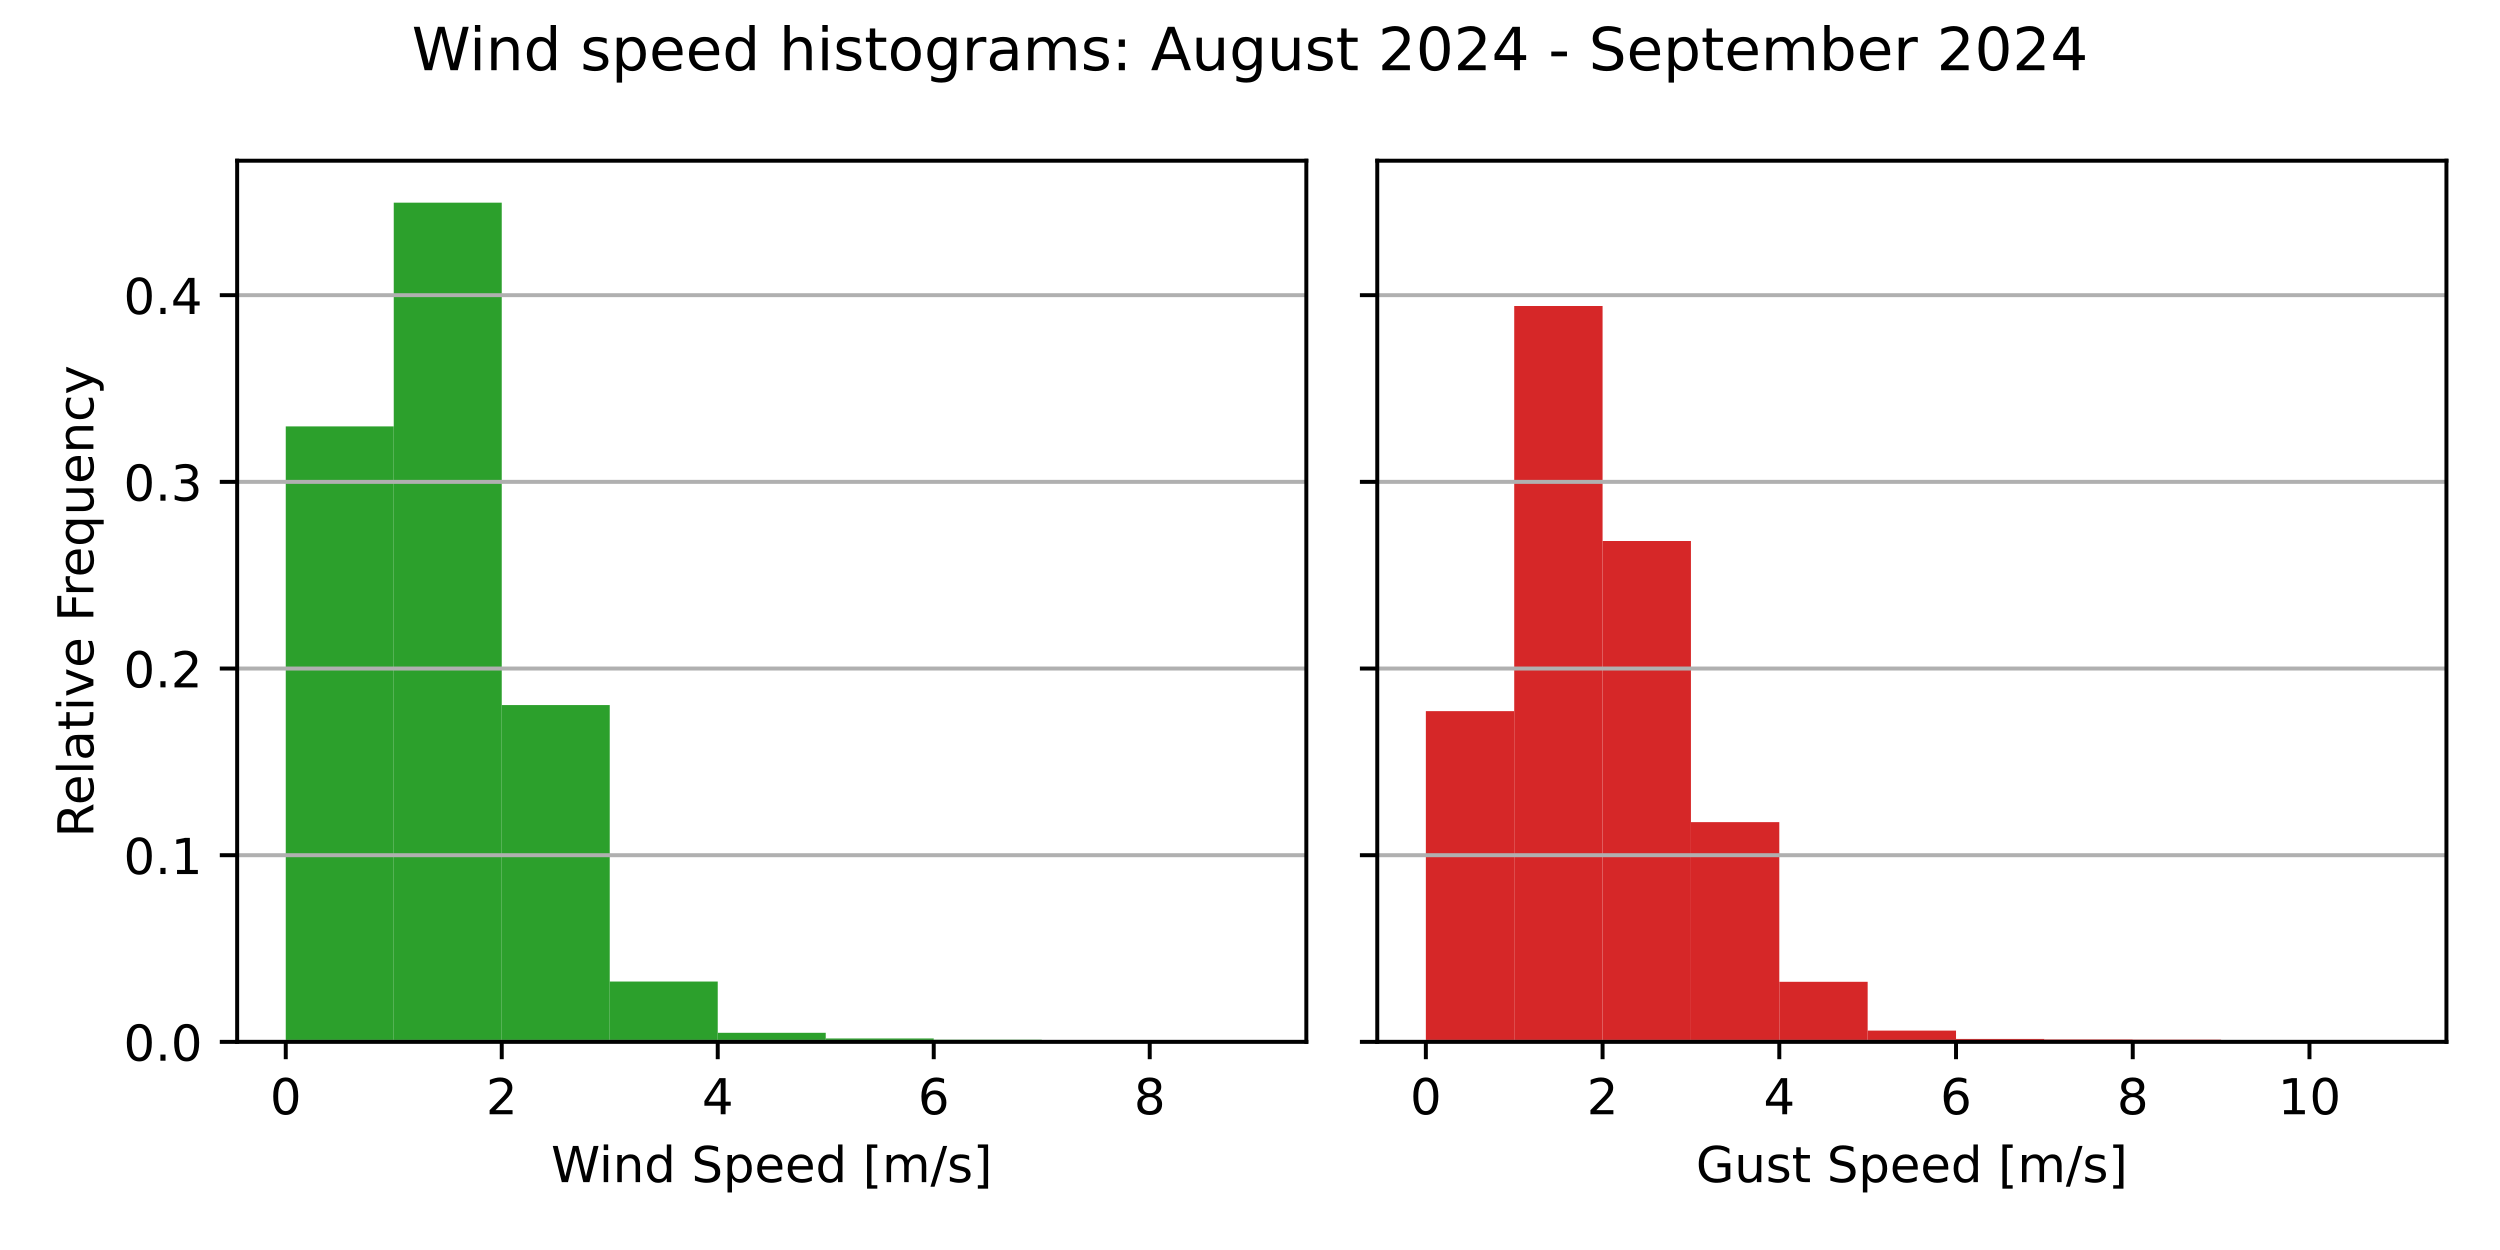
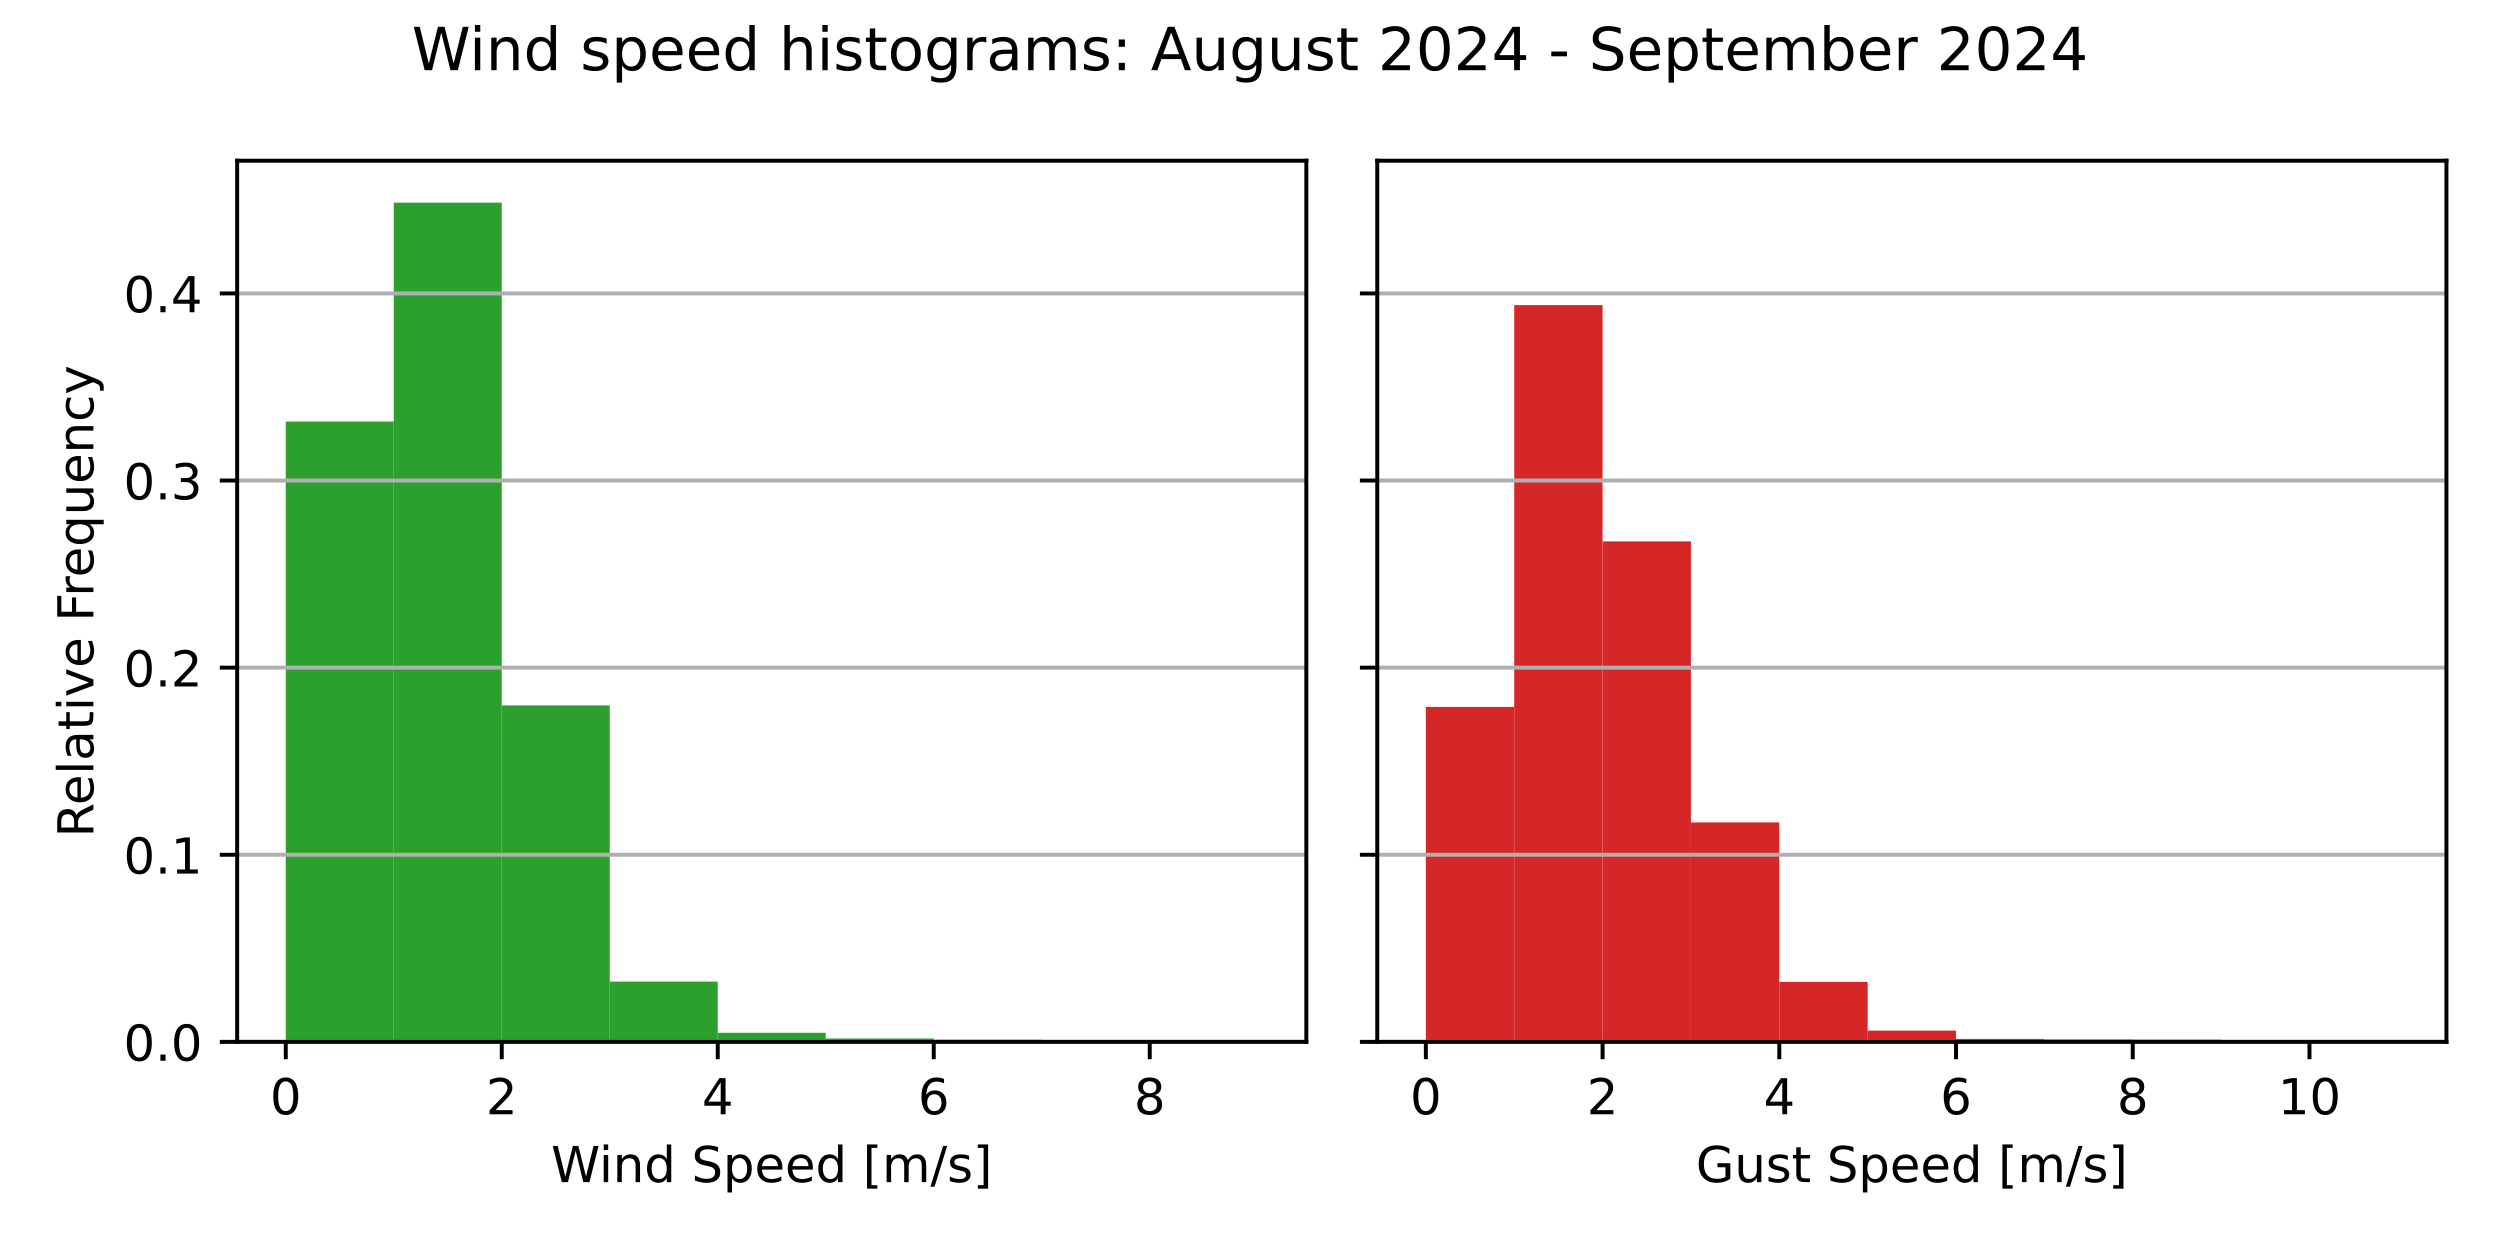
<svg xmlns="http://www.w3.org/2000/svg" xmlns:xlink="http://www.w3.org/1999/xlink" width="504pt" height="252pt" viewBox="0 0 504 252" version="1.1">
  <defs>
    <style type="text/css">*{stroke-linejoin: round; stroke-linecap: butt}</style>
  </defs>
  <g id="figure_1">
    <g id="patch_1">
      <path d="M 0 252  L 504 252  L 504 0  L 0 0  z " style="fill: #ffffff" />
    </g>
    <g id="axes_1">
      <g id="patch_2">
        <path d="M 47.81 210.04  L 263.355 210.04  L 263.355 32.4  L 47.81 32.4  z " style="fill: #ffffff" />
      </g>
      <g id="patch_3">
-         <path d="M 57.608 210.04  L 79.38 210.04  L 79.38 85.962  L 57.608 85.962  z " clip-path="url(#p1667aeb0e2)" style="fill: #2ca02c" />
+         <path d="M 57.608 210.04  L 79.38 210.04  L 79.38 84.981  L 57.608 84.981  z " clip-path="url(#p2ac0b2e997)" style="fill: #2ca02c" />
      </g>
      <g id="patch_4">
-         <path d="M 79.38 210.04  L 101.152 210.04  L 101.152 40.859  L 79.38 40.859  z " clip-path="url(#p1667aeb0e2)" style="fill: #2ca02c" />
+         <path d="M 79.38 210.04  L 101.152 210.04  L 101.152 40.859  L 79.38 40.859  z " clip-path="url(#p2ac0b2e997)" style="fill: #2ca02c" />
      </g>
      <g id="patch_5">
-         <path d="M 101.152 210.04  L 122.924 210.04  L 122.924 142.135  L 101.152 142.135  z " clip-path="url(#p1667aeb0e2)" style="fill: #2ca02c" />
+         <path d="M 101.152 210.04  L 122.924 210.04  L 122.924 142.214  L 101.152 142.214  z " clip-path="url(#p2ac0b2e997)" style="fill: #2ca02c" />
      </g>
      <g id="patch_6">
-         <path d="M 122.924 210.04  L 144.696 210.04  L 144.696 197.879  L 122.924 197.879  z " clip-path="url(#p1667aeb0e2)" style="fill: #2ca02c" />
+         <path d="M 122.924 210.04  L 144.696 210.04  L 144.696 197.893  L 122.924 197.893  z " clip-path="url(#p2ac0b2e997)" style="fill: #2ca02c" />
      </g>
      <g id="patch_7">
-         <path d="M 144.696 210.04  L 166.469 210.04  L 166.469 208.216  L 144.696 208.216  z " clip-path="url(#p1667aeb0e2)" style="fill: #2ca02c" />
+         <path d="M 144.696 210.04  L 166.469 210.04  L 166.469 208.218  L 144.696 208.218  z " clip-path="url(#p2ac0b2e997)" style="fill: #2ca02c" />
      </g>
      <g id="patch_8">
-         <path d="M 166.469 210.04  L 188.241 210.04  L 188.241 209.36  L 166.469 209.36  z " clip-path="url(#p1667aeb0e2)" style="fill: #2ca02c" />
+         <path d="M 166.469 210.04  L 188.241 210.04  L 188.241 209.361  L 166.469 209.361  z " clip-path="url(#p2ac0b2e997)" style="fill: #2ca02c" />
      </g>
      <g id="patch_9">
-         <path d="M 188.241 210.04  L 210.013 210.04  L 210.013 209.611  L 188.241 209.611  z " clip-path="url(#p1667aeb0e2)" style="fill: #2ca02c" />
+         <path d="M 188.241 210.04  L 210.013 210.04  L 210.013 209.611  L 188.241 209.611  z " clip-path="url(#p2ac0b2e997)" style="fill: #2ca02c" />
      </g>
      <g id="patch_10">
-         <path d="M 210.013 210.04  L 231.785 210.04  L 231.785 209.986  L 210.013 209.986  z " clip-path="url(#p1667aeb0e2)" style="fill: #2ca02c" />
+         <path d="M 210.013 210.04  L 231.785 210.04  L 231.785 209.986  L 210.013 209.986  z " clip-path="url(#p2ac0b2e997)" style="fill: #2ca02c" />
      </g>
      <g id="patch_11">
-         <path d="M 231.785 210.04  L 253.558 210.04  L 253.558 210.022  L 231.785 210.022  z " clip-path="url(#p1667aeb0e2)" style="fill: #2ca02c" />
+         <path d="M 231.785 210.04  L 253.558 210.04  L 253.558 210.022  L 231.785 210.022  z " clip-path="url(#p2ac0b2e997)" style="fill: #2ca02c" />
      </g>
      <g id="matplotlib.axis_1">
        <g id="xtick_1">
          <g id="line2d_1">
            <defs>
-               <path id="m31208ad6ba" d="M 0 0  L 0 3.5  " style="stroke: #000000; stroke-width: 0.8" />
+               <path id="ma73a81727e" d="M 0 0  L 0 3.5  " style="stroke: #000000; stroke-width: 0.8" />
            </defs>
            <g>
-               <use xlink:href="#m31208ad6ba" x="57.608" y="210.04" style="stroke: #000000; stroke-width: 0.8" />
+               <use xlink:href="#ma73a81727e" x="57.608" y="210.04" style="stroke: #000000; stroke-width: 0.8" />
            </g>
          </g>
          <g id="text_1">
            <g transform="translate(54.42625 224.6384) scale(0.1 -0.1)">
              <defs>
                <path id="DejaVuSans-30" d="M 2034 4250  Q 1547 4250 1301 3770  Q 1056 3291 1056 2328  Q 1056 1369 1301 889  Q 1547 409 2034 409  Q 2525 409 2770 889  Q 3016 1369 3016 2328  Q 3016 3291 2770 3770  Q 2525 4250 2034 4250  z M 2034 4750  Q 2819 4750 3233 4129  Q 3647 3509 3647 2328  Q 3647 1150 3233 529  Q 2819 -91 2034 -91  Q 1250 -91 836 529  Q 422 1150 422 2328  Q 422 3509 836 4129  Q 1250 4750 2034 4750  z " transform="scale(0.015625)" />
              </defs>
              <use xlink:href="#DejaVuSans-30" />
            </g>
          </g>
        </g>
        <g id="xtick_2">
          <g id="line2d_2">
            <g>
-               <use xlink:href="#m31208ad6ba" x="101.152" y="210.04" style="stroke: #000000; stroke-width: 0.8" />
+               <use xlink:href="#ma73a81727e" x="101.152" y="210.04" style="stroke: #000000; stroke-width: 0.8" />
            </g>
          </g>
          <g id="text_2">
            <g transform="translate(97.97069 224.6384) scale(0.1 -0.1)">
              <defs>
                <path id="DejaVuSans-32" d="M 1228 531  L 3431 531  L 3431 0  L 469 0  L 469 531  Q 828 903 1448 1529  Q 2069 2156 2228 2338  Q 2531 2678 2651 2914  Q 2772 3150 2772 3378  Q 2772 3750 2511 3984  Q 2250 4219 1831 4219  Q 1534 4219 1204 4116  Q 875 4013 500 3803  L 500 4441  Q 881 4594 1212 4672  Q 1544 4750 1819 4750  Q 2544 4750 2975 4387  Q 3406 4025 3406 3419  Q 3406 3131 3298 2873  Q 3191 2616 2906 2266  Q 2828 2175 2409 1742  Q 1991 1309 1228 531  z " transform="scale(0.015625)" />
              </defs>
              <use xlink:href="#DejaVuSans-32" />
            </g>
          </g>
        </g>
        <g id="xtick_3">
          <g id="line2d_3">
            <g>
-               <use xlink:href="#m31208ad6ba" x="144.696" y="210.04" style="stroke: #000000; stroke-width: 0.8" />
+               <use xlink:href="#ma73a81727e" x="144.696" y="210.04" style="stroke: #000000; stroke-width: 0.8" />
            </g>
          </g>
          <g id="text_3">
            <g transform="translate(141.5151 224.6384) scale(0.1 -0.1)">
              <defs>
                <path id="DejaVuSans-34" d="M 2419 4116  L 825 1625  L 2419 1625  L 2419 4116  z M 2253 4666  L 3047 4666  L 3047 1625  L 3713 1625  L 3713 1100  L 3047 1100  L 3047 0  L 2419 0  L 2419 1100  L 313 1100  L 313 1709  L 2253 4666  z " transform="scale(0.015625)" />
              </defs>
              <use xlink:href="#DejaVuSans-34" />
            </g>
          </g>
        </g>
        <g id="xtick_4">
          <g id="line2d_4">
            <g>
-               <use xlink:href="#m31208ad6ba" x="188.241" y="210.04" style="stroke: #000000; stroke-width: 0.8" />
+               <use xlink:href="#ma73a81727e" x="188.241" y="210.04" style="stroke: #000000; stroke-width: 0.8" />
            </g>
          </g>
          <g id="text_4">
            <g transform="translate(185.0596 224.6384) scale(0.1 -0.1)">
              <defs>
                <path id="DejaVuSans-36" d="M 2113 2584  Q 1688 2584 1439 2293  Q 1191 2003 1191 1497  Q 1191 994 1439 701  Q 1688 409 2113 409  Q 2538 409 2786 701  Q 3034 994 3034 1497  Q 3034 2003 2786 2293  Q 2538 2584 2113 2584  z M 3366 4563  L 3366 3988  Q 3128 4100 2886 4159  Q 2644 4219 2406 4219  Q 1781 4219 1451 3797  Q 1122 3375 1075 2522  Q 1259 2794 1537 2939  Q 1816 3084 2150 3084  Q 2853 3084 3261 2657  Q 3669 2231 3669 1497  Q 3669 778 3244 343  Q 2819 -91 2113 -91  Q 1303 -91 875 529  Q 447 1150 447 2328  Q 447 3434 972 4092  Q 1497 4750 2381 4750  Q 2619 4750 2861 4703  Q 3103 4656 3366 4563  z " transform="scale(0.015625)" />
              </defs>
              <use xlink:href="#DejaVuSans-36" />
            </g>
          </g>
        </g>
        <g id="xtick_5">
          <g id="line2d_5">
            <g>
-               <use xlink:href="#m31208ad6ba" x="231.785" y="210.04" style="stroke: #000000; stroke-width: 0.8" />
+               <use xlink:href="#ma73a81727e" x="231.785" y="210.04" style="stroke: #000000; stroke-width: 0.8" />
            </g>
          </g>
          <g id="text_5">
            <g transform="translate(228.604 224.6384) scale(0.1 -0.1)">
              <defs>
                <path id="DejaVuSans-38" d="M 2034 2216  Q 1584 2216 1326 1975  Q 1069 1734 1069 1313  Q 1069 891 1326 650  Q 1584 409 2034 409  Q 2484 409 2743 651  Q 3003 894 3003 1313  Q 3003 1734 2745 1975  Q 2488 2216 2034 2216  z M 1403 2484  Q 997 2584 770 2862  Q 544 3141 544 3541  Q 544 4100 942 4425  Q 1341 4750 2034 4750  Q 2731 4750 3128 4425  Q 3525 4100 3525 3541  Q 3525 3141 3298 2862  Q 3072 2584 2669 2484  Q 3125 2378 3379 2068  Q 3634 1759 3634 1313  Q 3634 634 3220 271  Q 2806 -91 2034 -91  Q 1263 -91 848 271  Q 434 634 434 1313  Q 434 1759 690 2068  Q 947 2378 1403 2484  z M 1172 3481  Q 1172 3119 1398 2916  Q 1625 2713 2034 2713  Q 2441 2713 2670 2916  Q 2900 3119 2900 3481  Q 2900 3844 2670 4047  Q 2441 4250 2034 4250  Q 1625 4250 1398 4047  Q 1172 3844 1172 3481  z " transform="scale(0.015625)" />
              </defs>
              <use xlink:href="#DejaVuSans-38" />
            </g>
          </g>
        </g>
        <g id="text_6">
          <g transform="translate(111.1044 238.3166) scale(0.1 -0.1)">
            <defs>
              <path id="DejaVuSans-57" d="M 213 4666  L 850 4666  L 1831 722  L 2809 4666  L 3519 4666  L 4500 722  L 5478 4666  L 6119 4666  L 4947 0  L 4153 0  L 3169 4050  L 2175 0  L 1381 0  L 213 4666  z " transform="scale(0.015625)" />
              <path id="DejaVuSans-69" d="M 603 3500  L 1178 3500  L 1178 0  L 603 0  L 603 3500  z M 603 4863  L 1178 4863  L 1178 4134  L 603 4134  L 603 4863  z " transform="scale(0.015625)" />
              <path id="DejaVuSans-6e" d="M 3513 2113  L 3513 0  L 2938 0  L 2938 2094  Q 2938 2591 2744 2837  Q 2550 3084 2163 3084  Q 1697 3084 1428 2787  Q 1159 2491 1159 1978  L 1159 0  L 581 0  L 581 3500  L 1159 3500  L 1159 2956  Q 1366 3272 1645 3428  Q 1925 3584 2291 3584  Q 2894 3584 3203 3211  Q 3513 2838 3513 2113  z " transform="scale(0.015625)" />
              <path id="DejaVuSans-64" d="M 2906 2969  L 2906 4863  L 3481 4863  L 3481 0  L 2906 0  L 2906 525  Q 2725 213 2448 61  Q 2172 -91 1784 -91  Q 1150 -91 751 415  Q 353 922 353 1747  Q 353 2572 751 3078  Q 1150 3584 1784 3584  Q 2172 3584 2448 3432  Q 2725 3281 2906 2969  z M 947 1747  Q 947 1113 1208 752  Q 1469 391 1925 391  Q 2381 391 2643 752  Q 2906 1113 2906 1747  Q 2906 2381 2643 2742  Q 2381 3103 1925 3103  Q 1469 3103 1208 2742  Q 947 2381 947 1747  z " transform="scale(0.015625)" />
              <path id="DejaVuSans-20" transform="scale(0.015625)" />
              <path id="DejaVuSans-53" d="M 3425 4513  L 3425 3897  Q 3066 4069 2747 4153  Q 2428 4238 2131 4238  Q 1616 4238 1336 4038  Q 1056 3838 1056 3469  Q 1056 3159 1242 3001  Q 1428 2844 1947 2747  L 2328 2669  Q 3034 2534 3370 2195  Q 3706 1856 3706 1288  Q 3706 609 3251 259  Q 2797 -91 1919 -91  Q 1588 -91 1214 -16  Q 841 59 441 206  L 441 856  Q 825 641 1194 531  Q 1563 422 1919 422  Q 2459 422 2753 634  Q 3047 847 3047 1241  Q 3047 1584 2836 1778  Q 2625 1972 2144 2069  L 1759 2144  Q 1053 2284 737 2584  Q 422 2884 422 3419  Q 422 4038 858 4394  Q 1294 4750 2059 4750  Q 2388 4750 2728 4690  Q 3069 4631 3425 4513  z " transform="scale(0.015625)" />
              <path id="DejaVuSans-70" d="M 1159 525  L 1159 -1331  L 581 -1331  L 581 3500  L 1159 3500  L 1159 2969  Q 1341 3281 1617 3432  Q 1894 3584 2278 3584  Q 2916 3584 3314 3078  Q 3713 2572 3713 1747  Q 3713 922 3314 415  Q 2916 -91 2278 -91  Q 1894 -91 1617 61  Q 1341 213 1159 525  z M 3116 1747  Q 3116 2381 2855 2742  Q 2594 3103 2138 3103  Q 1681 3103 1420 2742  Q 1159 2381 1159 1747  Q 1159 1113 1420 752  Q 1681 391 2138 391  Q 2594 391 2855 752  Q 3116 1113 3116 1747  z " transform="scale(0.015625)" />
              <path id="DejaVuSans-65" d="M 3597 1894  L 3597 1613  L 953 1613  Q 991 1019 1311 708  Q 1631 397 2203 397  Q 2534 397 2845 478  Q 3156 559 3463 722  L 3463 178  Q 3153 47 2828 -22  Q 2503 -91 2169 -91  Q 1331 -91 842 396  Q 353 884 353 1716  Q 353 2575 817 3079  Q 1281 3584 2069 3584  Q 2775 3584 3186 3129  Q 3597 2675 3597 1894  z M 3022 2063  Q 3016 2534 2758 2815  Q 2500 3097 2075 3097  Q 1594 3097 1305 2825  Q 1016 2553 972 2059  L 3022 2063  z " transform="scale(0.015625)" />
              <path id="DejaVuSans-5b" d="M 550 4863  L 1875 4863  L 1875 4416  L 1125 4416  L 1125 -397  L 1875 -397  L 1875 -844  L 550 -844  L 550 4863  z " transform="scale(0.015625)" />
              <path id="DejaVuSans-6d" d="M 3328 2828  Q 3544 3216 3844 3400  Q 4144 3584 4550 3584  Q 5097 3584 5394 3201  Q 5691 2819 5691 2113  L 5691 0  L 5113 0  L 5113 2094  Q 5113 2597 4934 2840  Q 4756 3084 4391 3084  Q 3944 3084 3684 2787  Q 3425 2491 3425 1978  L 3425 0  L 2847 0  L 2847 2094  Q 2847 2600 2669 2842  Q 2491 3084 2119 3084  Q 1678 3084 1418 2786  Q 1159 2488 1159 1978  L 1159 0  L 581 0  L 581 3500  L 1159 3500  L 1159 2956  Q 1356 3278 1631 3431  Q 1906 3584 2284 3584  Q 2666 3584 2933 3390  Q 3200 3197 3328 2828  z " transform="scale(0.015625)" />
              <path id="DejaVuSans-2f" d="M 1625 4666  L 2156 4666  L 531 -594  L 0 -594  L 1625 4666  z " transform="scale(0.015625)" />
              <path id="DejaVuSans-73" d="M 2834 3397  L 2834 2853  Q 2591 2978 2328 3040  Q 2066 3103 1784 3103  Q 1356 3103 1142 2972  Q 928 2841 928 2578  Q 928 2378 1081 2264  Q 1234 2150 1697 2047  L 1894 2003  Q 2506 1872 2764 1633  Q 3022 1394 3022 966  Q 3022 478 2636 193  Q 2250 -91 1575 -91  Q 1294 -91 989 -36  Q 684 19 347 128  L 347 722  Q 666 556 975 473  Q 1284 391 1588 391  Q 1994 391 2212 530  Q 2431 669 2431 922  Q 2431 1156 2273 1281  Q 2116 1406 1581 1522  L 1381 1569  Q 847 1681 609 1914  Q 372 2147 372 2553  Q 372 3047 722 3315  Q 1072 3584 1716 3584  Q 2034 3584 2315 3537  Q 2597 3491 2834 3397  z " transform="scale(0.015625)" />
              <path id="DejaVuSans-5d" d="M 1947 4863  L 1947 -844  L 622 -844  L 622 -397  L 1369 -397  L 1369 4416  L 622 4416  L 622 4863  L 1947 4863  z " transform="scale(0.015625)" />
            </defs>
            <use xlink:href="#DejaVuSans-57" />
            <use xlink:href="#DejaVuSans-69" x="96.627" />
            <use xlink:href="#DejaVuSans-6e" x="124.41" />
            <use xlink:href="#DejaVuSans-64" x="187.789" />
            <use xlink:href="#DejaVuSans-20" x="251.266" />
            <use xlink:href="#DejaVuSans-53" x="283.053" />
            <use xlink:href="#DejaVuSans-70" x="346.529" />
            <use xlink:href="#DejaVuSans-65" x="410.006" />
            <use xlink:href="#DejaVuSans-65" x="471.529" />
            <use xlink:href="#DejaVuSans-64" x="533.053" />
            <use xlink:href="#DejaVuSans-20" x="596.529" />
            <use xlink:href="#DejaVuSans-5b" x="628.316" />
            <use xlink:href="#DejaVuSans-6d" x="667.33" />
            <use xlink:href="#DejaVuSans-2f" x="764.742" />
            <use xlink:href="#DejaVuSans-73" x="798.434" />
            <use xlink:href="#DejaVuSans-5d" x="850.533" />
          </g>
        </g>
      </g>
      <g id="matplotlib.axis_2">
        <g id="ytick_1">
          <g id="line2d_6">
-             <path d="M 47.81 210.04  L 263.355 210.04  " clip-path="url(#p1667aeb0e2)" style="fill: none; stroke: #b0b0b0; stroke-width: 0.8; stroke-linecap: square" />
+             <path d="M 47.81 210.04  L 263.355 210.04  " clip-path="url(#p2ac0b2e997)" style="fill: none; stroke: #b0b0b0; stroke-width: 0.8; stroke-linecap: square" />
          </g>
          <g id="line2d_7">
            <defs>
-               <path id="m1a10d8837a" d="M 0 0  L -3.5 0  " style="stroke: #000000; stroke-width: 0.8" />
+               <path id="mabfce18b7c" d="M 0 0  L -3.5 0  " style="stroke: #000000; stroke-width: 0.8" />
            </defs>
            <g>
-               <use xlink:href="#m1a10d8837a" x="47.81" y="210.04" style="stroke: #000000; stroke-width: 0.8" />
+               <use xlink:href="#mabfce18b7c" x="47.81" y="210.04" style="stroke: #000000; stroke-width: 0.8" />
            </g>
          </g>
          <g id="text_7">
            <g transform="translate(24.90687 213.8392) scale(0.1 -0.1)">
              <defs>
                <path id="DejaVuSans-2e" d="M 684 794  L 1344 794  L 1344 0  L 684 0  L 684 794  z " transform="scale(0.015625)" />
              </defs>
              <use xlink:href="#DejaVuSans-30" />
              <use xlink:href="#DejaVuSans-2e" x="63.623" />
              <use xlink:href="#DejaVuSans-30" x="95.41" />
            </g>
          </g>
        </g>
        <g id="ytick_2">
          <g id="line2d_8">
-             <path d="M 47.81 172.407  L 263.355 172.407  " clip-path="url(#p1667aeb0e2)" style="fill: none; stroke: #b0b0b0; stroke-width: 0.8; stroke-linecap: square" />
+             <path d="M 47.81 172.319  L 263.355 172.319  " clip-path="url(#p2ac0b2e997)" style="fill: none; stroke: #b0b0b0; stroke-width: 0.8; stroke-linecap: square" />
          </g>
          <g id="line2d_9">
            <g>
-               <use xlink:href="#m1a10d8837a" x="47.81" y="172.407" style="stroke: #000000; stroke-width: 0.8" />
+               <use xlink:href="#mabfce18b7c" x="47.81" y="172.319" style="stroke: #000000; stroke-width: 0.8" />
            </g>
          </g>
          <g id="text_8">
-             <g transform="translate(24.90687 176.2063) scale(0.1 -0.1)">
+             <g transform="translate(24.90687 176.1178) scale(0.1 -0.1)">
              <defs>
                <path id="DejaVuSans-31" d="M 794 531  L 1825 531  L 1825 4091  L 703 3866  L 703 4441  L 1819 4666  L 2450 4666  L 2450 531  L 3481 531  L 3481 0  L 794 0  L 794 531  z " transform="scale(0.015625)" />
              </defs>
              <use xlink:href="#DejaVuSans-30" />
              <use xlink:href="#DejaVuSans-2e" x="63.623" />
              <use xlink:href="#DejaVuSans-31" x="95.41" />
            </g>
          </g>
        </g>
        <g id="ytick_3">
          <g id="line2d_10">
-             <path d="M 47.81 134.774  L 263.355 134.774  " clip-path="url(#p1667aeb0e2)" style="fill: none; stroke: #b0b0b0; stroke-width: 0.8; stroke-linecap: square" />
+             <path d="M 47.81 134.597  L 263.355 134.597  " clip-path="url(#p2ac0b2e997)" style="fill: none; stroke: #b0b0b0; stroke-width: 0.8; stroke-linecap: square" />
          </g>
          <g id="line2d_11">
            <g>
-               <use xlink:href="#m1a10d8837a" x="47.81" y="134.774" style="stroke: #000000; stroke-width: 0.8" />
+               <use xlink:href="#mabfce18b7c" x="47.81" y="134.597" style="stroke: #000000; stroke-width: 0.8" />
            </g>
          </g>
          <g id="text_9">
-             <g transform="translate(24.90687 138.5734) scale(0.1 -0.1)">
+             <g transform="translate(24.90687 138.3964) scale(0.1 -0.1)">
              <use xlink:href="#DejaVuSans-30" />
              <use xlink:href="#DejaVuSans-2e" x="63.623" />
              <use xlink:href="#DejaVuSans-32" x="95.41" />
            </g>
          </g>
        </g>
        <g id="ytick_4">
          <g id="line2d_12">
-             <path d="M 47.81 97.141  L 263.355 97.141  " clip-path="url(#p1667aeb0e2)" style="fill: none; stroke: #b0b0b0; stroke-width: 0.8; stroke-linecap: square" />
+             <path d="M 47.81 96.876  L 263.355 96.876  " clip-path="url(#p2ac0b2e997)" style="fill: none; stroke: #b0b0b0; stroke-width: 0.8; stroke-linecap: square" />
          </g>
          <g id="line2d_13">
            <g>
-               <use xlink:href="#m1a10d8837a" x="47.81" y="97.141" style="stroke: #000000; stroke-width: 0.8" />
+               <use xlink:href="#mabfce18b7c" x="47.81" y="96.876" style="stroke: #000000; stroke-width: 0.8" />
            </g>
          </g>
          <g id="text_10">
-             <g transform="translate(24.90687 100.9404) scale(0.1 -0.1)">
+             <g transform="translate(24.90687 100.675) scale(0.1 -0.1)">
              <defs>
                <path id="DejaVuSans-33" d="M 2597 2516  Q 3050 2419 3304 2112  Q 3559 1806 3559 1356  Q 3559 666 3084 287  Q 2609 -91 1734 -91  Q 1441 -91 1130 -33  Q 819 25 488 141  L 488 750  Q 750 597 1062 519  Q 1375 441 1716 441  Q 2309 441 2620 675  Q 2931 909 2931 1356  Q 2931 1769 2642 2001  Q 2353 2234 1838 2234  L 1294 2234  L 1294 2753  L 1863 2753  Q 2328 2753 2575 2939  Q 2822 3125 2822 3475  Q 2822 3834 2567 4026  Q 2313 4219 1838 4219  Q 1578 4219 1281 4162  Q 984 4106 628 3988  L 628 4550  Q 988 4650 1302 4700  Q 1616 4750 1894 4750  Q 2613 4750 3031 4423  Q 3450 4097 3450 3541  Q 3450 3153 3228 2886  Q 3006 2619 2597 2516  z " transform="scale(0.015625)" />
              </defs>
              <use xlink:href="#DejaVuSans-30" />
              <use xlink:href="#DejaVuSans-2e" x="63.623" />
              <use xlink:href="#DejaVuSans-33" x="95.41" />
            </g>
          </g>
        </g>
        <g id="ytick_5">
          <g id="line2d_14">
-             <path d="M 47.81 59.508  L 263.355 59.508  " clip-path="url(#p1667aeb0e2)" style="fill: none; stroke: #b0b0b0; stroke-width: 0.8; stroke-linecap: square" />
+             <path d="M 47.81 59.154  L 263.355 59.154  " clip-path="url(#p2ac0b2e997)" style="fill: none; stroke: #b0b0b0; stroke-width: 0.8; stroke-linecap: square" />
          </g>
          <g id="line2d_15">
            <g>
-               <use xlink:href="#m1a10d8837a" x="47.81" y="59.508" style="stroke: #000000; stroke-width: 0.8" />
+               <use xlink:href="#mabfce18b7c" x="47.81" y="59.154" style="stroke: #000000; stroke-width: 0.8" />
            </g>
          </g>
          <g id="text_11">
-             <g transform="translate(24.90687 63.30752) scale(0.1 -0.1)">
+             <g transform="translate(24.90687 62.9536) scale(0.1 -0.1)">
              <use xlink:href="#DejaVuSans-30" />
              <use xlink:href="#DejaVuSans-2e" x="63.623" />
              <use xlink:href="#DejaVuSans-34" x="95.41" />
            </g>
          </g>
        </g>
        <g id="text_12">
          <g transform="translate(18.82719 168.8028) rotate(-90) scale(0.1 -0.1)">
            <defs>
              <path id="DejaVuSans-52" d="M 2841 2188  Q 3044 2119 3236 1894  Q 3428 1669 3622 1275  L 4263 0  L 3584 0  L 2988 1197  Q 2756 1666 2539 1819  Q 2322 1972 1947 1972  L 1259 1972  L 1259 0  L 628 0  L 628 4666  L 2053 4666  Q 2853 4666 3247 4331  Q 3641 3997 3641 3322  Q 3641 2881 3436 2590  Q 3231 2300 2841 2188  z M 1259 4147  L 1259 2491  L 2053 2491  Q 2509 2491 2742 2702  Q 2975 2913 2975 3322  Q 2975 3731 2742 3939  Q 2509 4147 2053 4147  L 1259 4147  z " transform="scale(0.015625)" />
              <path id="DejaVuSans-6c" d="M 603 4863  L 1178 4863  L 1178 0  L 603 0  L 603 4863  z " transform="scale(0.015625)" />
              <path id="DejaVuSans-61" d="M 2194 1759  Q 1497 1759 1228 1600  Q 959 1441 959 1056  Q 959 750 1161 570  Q 1363 391 1709 391  Q 2188 391 2477 730  Q 2766 1069 2766 1631  L 2766 1759  L 2194 1759  z M 3341 1997  L 3341 0  L 2766 0  L 2766 531  Q 2569 213 2275 61  Q 1981 -91 1556 -91  Q 1019 -91 701 211  Q 384 513 384 1019  Q 384 1609 779 1909  Q 1175 2209 1959 2209  L 2766 2209  L 2766 2266  Q 2766 2663 2505 2880  Q 2244 3097 1772 3097  Q 1472 3097 1187 3025  Q 903 2953 641 2809  L 641 3341  Q 956 3463 1253 3523  Q 1550 3584 1831 3584  Q 2591 3584 2966 3190  Q 3341 2797 3341 1997  z " transform="scale(0.015625)" />
              <path id="DejaVuSans-74" d="M 1172 4494  L 1172 3500  L 2356 3500  L 2356 3053  L 1172 3053  L 1172 1153  Q 1172 725 1289 603  Q 1406 481 1766 481  L 2356 481  L 2356 0  L 1766 0  Q 1100 0 847 248  Q 594 497 594 1153  L 594 3053  L 172 3053  L 172 3500  L 594 3500  L 594 4494  L 1172 4494  z " transform="scale(0.015625)" />
              <path id="DejaVuSans-76" d="M 191 3500  L 800 3500  L 1894 563  L 2988 3500  L 3597 3500  L 2284 0  L 1503 0  L 191 3500  z " transform="scale(0.015625)" />
              <path id="DejaVuSans-46" d="M 628 4666  L 3309 4666  L 3309 4134  L 1259 4134  L 1259 2759  L 3109 2759  L 3109 2228  L 1259 2228  L 1259 0  L 628 0  L 628 4666  z " transform="scale(0.015625)" />
              <path id="DejaVuSans-72" d="M 2631 2963  Q 2534 3019 2420 3045  Q 2306 3072 2169 3072  Q 1681 3072 1420 2755  Q 1159 2438 1159 1844  L 1159 0  L 581 0  L 581 3500  L 1159 3500  L 1159 2956  Q 1341 3275 1631 3429  Q 1922 3584 2338 3584  Q 2397 3584 2469 3576  Q 2541 3569 2628 3553  L 2631 2963  z " transform="scale(0.015625)" />
              <path id="DejaVuSans-71" d="M 947 1747  Q 947 1113 1208 752  Q 1469 391 1925 391  Q 2381 391 2643 752  Q 2906 1113 2906 1747  Q 2906 2381 2643 2742  Q 2381 3103 1925 3103  Q 1469 3103 1208 2742  Q 947 2381 947 1747  z M 2906 525  Q 2725 213 2448 61  Q 2172 -91 1784 -91  Q 1150 -91 751 415  Q 353 922 353 1747  Q 353 2572 751 3078  Q 1150 3584 1784 3584  Q 2172 3584 2448 3432  Q 2725 3281 2906 2969  L 2906 3500  L 3481 3500  L 3481 -1331  L 2906 -1331  L 2906 525  z " transform="scale(0.015625)" />
              <path id="DejaVuSans-75" d="M 544 1381  L 544 3500  L 1119 3500  L 1119 1403  Q 1119 906 1312 657  Q 1506 409 1894 409  Q 2359 409 2629 706  Q 2900 1003 2900 1516  L 2900 3500  L 3475 3500  L 3475 0  L 2900 0  L 2900 538  Q 2691 219 2414 64  Q 2138 -91 1772 -91  Q 1169 -91 856 284  Q 544 659 544 1381  z M 1991 3584  L 1991 3584  z " transform="scale(0.015625)" />
              <path id="DejaVuSans-63" d="M 3122 3366  L 3122 2828  Q 2878 2963 2633 3030  Q 2388 3097 2138 3097  Q 1578 3097 1268 2742  Q 959 2388 959 1747  Q 959 1106 1268 751  Q 1578 397 2138 397  Q 2388 397 2633 464  Q 2878 531 3122 666  L 3122 134  Q 2881 22 2623 -34  Q 2366 -91 2075 -91  Q 1284 -91 818 406  Q 353 903 353 1747  Q 353 2603 823 3093  Q 1294 3584 2113 3584  Q 2378 3584 2631 3529  Q 2884 3475 3122 3366  z " transform="scale(0.015625)" />
              <path id="DejaVuSans-79" d="M 2059 -325  Q 1816 -950 1584 -1140  Q 1353 -1331 966 -1331  L 506 -1331  L 506 -850  L 844 -850  Q 1081 -850 1212 -737  Q 1344 -625 1503 -206  L 1606 56  L 191 3500  L 800 3500  L 1894 763  L 2988 3500  L 3597 3500  L 2059 -325  z " transform="scale(0.015625)" />
            </defs>
            <use xlink:href="#DejaVuSans-52" />
            <use xlink:href="#DejaVuSans-65" x="64.982" />
            <use xlink:href="#DejaVuSans-6c" x="126.506" />
            <use xlink:href="#DejaVuSans-61" x="154.289" />
            <use xlink:href="#DejaVuSans-74" x="215.568" />
            <use xlink:href="#DejaVuSans-69" x="254.777" />
            <use xlink:href="#DejaVuSans-76" x="282.561" />
            <use xlink:href="#DejaVuSans-65" x="341.74" />
            <use xlink:href="#DejaVuSans-20" x="403.264" />
            <use xlink:href="#DejaVuSans-46" x="435.051" />
            <use xlink:href="#DejaVuSans-72" x="485.32" />
            <use xlink:href="#DejaVuSans-65" x="524.184" />
            <use xlink:href="#DejaVuSans-71" x="585.707" />
            <use xlink:href="#DejaVuSans-75" x="649.184" />
            <use xlink:href="#DejaVuSans-65" x="712.562" />
            <use xlink:href="#DejaVuSans-6e" x="774.086" />
            <use xlink:href="#DejaVuSans-63" x="837.465" />
            <use xlink:href="#DejaVuSans-79" x="892.445" />
          </g>
        </g>
      </g>
      <g id="patch_12">
        <path d="M 47.81 210.04  L 47.81 32.4  " style="fill: none; stroke: #000000; stroke-width: 0.8; stroke-linejoin: miter; stroke-linecap: square" />
      </g>
      <g id="patch_13">
        <path d="M 263.355 210.04  L 263.355 32.4  " style="fill: none; stroke: #000000; stroke-width: 0.8; stroke-linejoin: miter; stroke-linecap: square" />
      </g>
      <g id="patch_14">
        <path d="M 47.81 210.04  L 263.355 210.04  " style="fill: none; stroke: #000000; stroke-width: 0.8; stroke-linejoin: miter; stroke-linecap: square" />
      </g>
      <g id="patch_15">
        <path d="M 47.81 32.4  L 263.355 32.4  " style="fill: none; stroke: #000000; stroke-width: 0.8; stroke-linejoin: miter; stroke-linecap: square" />
      </g>
    </g>
    <g id="axes_2">
      <g id="patch_16">
        <path d="M 277.655 210.04  L 493.2 210.04  L 493.2 32.4  L 277.655 32.4  z " style="fill: #ffffff" />
      </g>
      <g id="patch_17">
-         <path d="M 287.452 210.04  L 305.266 210.04  L 305.266 143.369  L 287.452 143.369  z " clip-path="url(#pef5fb64749)" style="fill: #d62728" />
+         <path d="M 287.452 210.04  L 305.266 210.04  L 305.266 142.518  L 287.452 142.518  z " clip-path="url(#p44a8922c7e)" style="fill: #d62728" />
      </g>
      <g id="patch_18">
-         <path d="M 305.266 210.04  L 323.08 210.04  L 323.08 61.694  L 305.266 61.694  z " clip-path="url(#pef5fb64749)" style="fill: #d62728" />
+         <path d="M 305.266 210.04  L 323.08 210.04  L 323.08 61.509  L 305.266 61.509  z " clip-path="url(#p44a8922c7e)" style="fill: #d62728" />
      </g>
      <g id="patch_19">
-         <path d="M 323.08 210.04  L 340.893 210.04  L 340.893 109.068  L 323.08 109.068  z " clip-path="url(#pef5fb64749)" style="fill: #d62728" />
+         <path d="M 323.08 210.04  L 340.893 210.04  L 340.893 109.149  L 323.08 109.149  z " clip-path="url(#p44a8922c7e)" style="fill: #d62728" />
      </g>
      <g id="patch_20">
-         <path d="M 340.893 210.04  L 358.707 210.04  L 358.707 165.742  L 340.893 165.742  z " clip-path="url(#pef5fb64749)" style="fill: #d62728" />
+         <path d="M 340.893 210.04  L 358.707 210.04  L 358.707 165.793  L 340.893 165.793  z " clip-path="url(#p44a8922c7e)" style="fill: #d62728" />
      </g>
      <g id="patch_21">
-         <path d="M 358.707 210.04  L 376.521 210.04  L 376.521 197.933  L 358.707 197.933  z " clip-path="url(#pef5fb64749)" style="fill: #d62728" />
+         <path d="M 358.707 210.04  L 376.521 210.04  L 376.521 197.947  L 358.707 197.947  z " clip-path="url(#p44a8922c7e)" style="fill: #d62728" />
      </g>
      <g id="patch_22">
-         <path d="M 376.521 210.04  L 394.334 210.04  L 394.334 207.769  L 376.521 207.769  z " clip-path="url(#pef5fb64749)" style="fill: #d62728" />
+         <path d="M 376.521 210.04  L 394.334 210.04  L 394.334 207.771  L 376.521 207.771  z " clip-path="url(#p44a8922c7e)" style="fill: #d62728" />
      </g>
      <g id="patch_23">
-         <path d="M 394.334 210.04  L 412.148 210.04  L 412.148 209.45  L 394.334 209.45  z " clip-path="url(#pef5fb64749)" style="fill: #d62728" />
+         <path d="M 394.334 210.04  L 412.148 210.04  L 412.148 209.451  L 394.334 209.451  z " clip-path="url(#p44a8922c7e)" style="fill: #d62728" />
      </g>
      <g id="patch_24">
-         <path d="M 412.148 210.04  L 429.962 210.04  L 429.962 209.557  L 412.148 209.557  z " clip-path="url(#pef5fb64749)" style="fill: #d62728" />
+         <path d="M 412.148 210.04  L 429.962 210.04  L 429.962 209.558  L 412.148 209.558  z " clip-path="url(#p44a8922c7e)" style="fill: #d62728" />
      </g>
      <g id="patch_25">
-         <path d="M 429.962 210.04  L 447.775 210.04  L 447.775 209.593  L 429.962 209.593  z " clip-path="url(#pef5fb64749)" style="fill: #d62728" />
+         <path d="M 429.962 210.04  L 447.775 210.04  L 447.775 209.593  L 429.962 209.593  z " clip-path="url(#p44a8922c7e)" style="fill: #d62728" />
      </g>
      <g id="patch_26">
-         <path d="M 447.775 210.04  L 465.589 210.04  L 465.589 209.933  L 447.775 209.933  z " clip-path="url(#pef5fb64749)" style="fill: #d62728" />
+         <path d="M 447.775 210.04  L 465.589 210.04  L 465.589 209.933  L 447.775 209.933  z " clip-path="url(#p44a8922c7e)" style="fill: #d62728" />
      </g>
      <g id="patch_27">
-         <path d="M 465.589 210.04  L 483.402 210.04  L 483.402 210.004  L 465.589 210.004  z " clip-path="url(#pef5fb64749)" style="fill: #d62728" />
+         <path d="M 465.589 210.04  L 483.402 210.04  L 483.402 210.004  L 465.589 210.004  z " clip-path="url(#p44a8922c7e)" style="fill: #d62728" />
      </g>
      <g id="matplotlib.axis_3">
        <g id="xtick_6">
          <g id="line2d_16">
            <g>
-               <use xlink:href="#m31208ad6ba" x="287.452" y="210.04" style="stroke: #000000; stroke-width: 0.8" />
+               <use xlink:href="#ma73a81727e" x="287.452" y="210.04" style="stroke: #000000; stroke-width: 0.8" />
            </g>
          </g>
          <g id="text_13">
            <g transform="translate(284.2713 224.6384) scale(0.1 -0.1)">
              <use xlink:href="#DejaVuSans-30" />
            </g>
          </g>
        </g>
        <g id="xtick_7">
          <g id="line2d_17">
            <g>
-               <use xlink:href="#m31208ad6ba" x="323.08" y="210.04" style="stroke: #000000; stroke-width: 0.8" />
+               <use xlink:href="#ma73a81727e" x="323.08" y="210.04" style="stroke: #000000; stroke-width: 0.8" />
            </g>
          </g>
          <g id="text_14">
            <g transform="translate(319.8985 224.6384) scale(0.1 -0.1)">
              <use xlink:href="#DejaVuSans-32" />
            </g>
          </g>
        </g>
        <g id="xtick_8">
          <g id="line2d_18">
            <g>
-               <use xlink:href="#m31208ad6ba" x="358.707" y="210.04" style="stroke: #000000; stroke-width: 0.8" />
+               <use xlink:href="#ma73a81727e" x="358.707" y="210.04" style="stroke: #000000; stroke-width: 0.8" />
            </g>
          </g>
          <g id="text_15">
            <g transform="translate(355.5258 224.6384) scale(0.1 -0.1)">
              <use xlink:href="#DejaVuSans-34" />
            </g>
          </g>
        </g>
        <g id="xtick_9">
          <g id="line2d_19">
            <g>
-               <use xlink:href="#m31208ad6ba" x="394.334" y="210.04" style="stroke: #000000; stroke-width: 0.8" />
+               <use xlink:href="#ma73a81727e" x="394.334" y="210.04" style="stroke: #000000; stroke-width: 0.8" />
            </g>
          </g>
          <g id="text_16">
            <g transform="translate(391.1531 224.6384) scale(0.1 -0.1)">
              <use xlink:href="#DejaVuSans-36" />
            </g>
          </g>
        </g>
        <g id="xtick_10">
          <g id="line2d_20">
            <g>
-               <use xlink:href="#m31208ad6ba" x="429.962" y="210.04" style="stroke: #000000; stroke-width: 0.8" />
+               <use xlink:href="#ma73a81727e" x="429.962" y="210.04" style="stroke: #000000; stroke-width: 0.8" />
            </g>
          </g>
          <g id="text_17">
            <g transform="translate(426.7803 224.6384) scale(0.1 -0.1)">
              <use xlink:href="#DejaVuSans-38" />
            </g>
          </g>
        </g>
        <g id="xtick_11">
          <g id="line2d_21">
            <g>
-               <use xlink:href="#m31208ad6ba" x="465.589" y="210.04" style="stroke: #000000; stroke-width: 0.8" />
+               <use xlink:href="#ma73a81727e" x="465.589" y="210.04" style="stroke: #000000; stroke-width: 0.8" />
            </g>
          </g>
          <g id="text_18">
            <g transform="translate(459.2264 224.6384) scale(0.1 -0.1)">
              <use xlink:href="#DejaVuSans-31" />
              <use xlink:href="#DejaVuSans-30" x="63.623" />
            </g>
          </g>
        </g>
        <g id="text_19">
          <g transform="translate(341.9048 238.3166) scale(0.1 -0.1)">
            <defs>
              <path id="DejaVuSans-47" d="M 3809 666  L 3809 1919  L 2778 1919  L 2778 2438  L 4434 2438  L 4434 434  Q 4069 175 3628 42  Q 3188 -91 2688 -91  Q 1594 -91 976 548  Q 359 1188 359 2328  Q 359 3472 976 4111  Q 1594 4750 2688 4750  Q 3144 4750 3555 4637  Q 3966 4525 4313 4306  L 4313 3634  Q 3963 3931 3569 4081  Q 3175 4231 2741 4231  Q 1884 4231 1454 3753  Q 1025 3275 1025 2328  Q 1025 1384 1454 906  Q 1884 428 2741 428  Q 3075 428 3337 486  Q 3600 544 3809 666  z " transform="scale(0.015625)" />
            </defs>
            <use xlink:href="#DejaVuSans-47" />
            <use xlink:href="#DejaVuSans-75" x="77.49" />
            <use xlink:href="#DejaVuSans-73" x="140.869" />
            <use xlink:href="#DejaVuSans-74" x="192.969" />
            <use xlink:href="#DejaVuSans-20" x="232.178" />
            <use xlink:href="#DejaVuSans-53" x="263.965" />
            <use xlink:href="#DejaVuSans-70" x="327.441" />
            <use xlink:href="#DejaVuSans-65" x="390.918" />
            <use xlink:href="#DejaVuSans-65" x="452.441" />
            <use xlink:href="#DejaVuSans-64" x="513.965" />
            <use xlink:href="#DejaVuSans-20" x="577.441" />
            <use xlink:href="#DejaVuSans-5b" x="609.229" />
            <use xlink:href="#DejaVuSans-6d" x="648.242" />
            <use xlink:href="#DejaVuSans-2f" x="745.654" />
            <use xlink:href="#DejaVuSans-73" x="779.346" />
            <use xlink:href="#DejaVuSans-5d" x="831.445" />
          </g>
        </g>
      </g>
      <g id="matplotlib.axis_4">
        <g id="ytick_6">
          <g id="line2d_22">
-             <path d="M 277.655 210.04  L 493.2 210.04  " clip-path="url(#pef5fb64749)" style="fill: none; stroke: #b0b0b0; stroke-width: 0.8; stroke-linecap: square" />
+             <path d="M 277.655 210.04  L 493.2 210.04  " clip-path="url(#p44a8922c7e)" style="fill: none; stroke: #b0b0b0; stroke-width: 0.8; stroke-linecap: square" />
          </g>
          <g id="line2d_23">
            <g>
-               <use xlink:href="#m1a10d8837a" x="277.655" y="210.04" style="stroke: #000000; stroke-width: 0.8" />
+               <use xlink:href="#mabfce18b7c" x="277.655" y="210.04" style="stroke: #000000; stroke-width: 0.8" />
            </g>
          </g>
        </g>
        <g id="ytick_7">
          <g id="line2d_24">
-             <path d="M 277.655 172.407  L 493.2 172.407  " clip-path="url(#pef5fb64749)" style="fill: none; stroke: #b0b0b0; stroke-width: 0.8; stroke-linecap: square" />
+             <path d="M 277.655 172.319  L 493.2 172.319  " clip-path="url(#p44a8922c7e)" style="fill: none; stroke: #b0b0b0; stroke-width: 0.8; stroke-linecap: square" />
          </g>
          <g id="line2d_25">
            <g>
-               <use xlink:href="#m1a10d8837a" x="277.655" y="172.407" style="stroke: #000000; stroke-width: 0.8" />
+               <use xlink:href="#mabfce18b7c" x="277.655" y="172.319" style="stroke: #000000; stroke-width: 0.8" />
            </g>
          </g>
        </g>
        <g id="ytick_8">
          <g id="line2d_26">
-             <path d="M 277.655 134.774  L 493.2 134.774  " clip-path="url(#pef5fb64749)" style="fill: none; stroke: #b0b0b0; stroke-width: 0.8; stroke-linecap: square" />
+             <path d="M 277.655 134.597  L 493.2 134.597  " clip-path="url(#p44a8922c7e)" style="fill: none; stroke: #b0b0b0; stroke-width: 0.8; stroke-linecap: square" />
          </g>
          <g id="line2d_27">
            <g>
-               <use xlink:href="#m1a10d8837a" x="277.655" y="134.774" style="stroke: #000000; stroke-width: 0.8" />
+               <use xlink:href="#mabfce18b7c" x="277.655" y="134.597" style="stroke: #000000; stroke-width: 0.8" />
            </g>
          </g>
        </g>
        <g id="ytick_9">
          <g id="line2d_28">
-             <path d="M 277.655 97.141  L 493.2 97.141  " clip-path="url(#pef5fb64749)" style="fill: none; stroke: #b0b0b0; stroke-width: 0.8; stroke-linecap: square" />
+             <path d="M 277.655 96.876  L 493.2 96.876  " clip-path="url(#p44a8922c7e)" style="fill: none; stroke: #b0b0b0; stroke-width: 0.8; stroke-linecap: square" />
          </g>
          <g id="line2d_29">
            <g>
-               <use xlink:href="#m1a10d8837a" x="277.655" y="97.141" style="stroke: #000000; stroke-width: 0.8" />
+               <use xlink:href="#mabfce18b7c" x="277.655" y="96.876" style="stroke: #000000; stroke-width: 0.8" />
            </g>
          </g>
        </g>
        <g id="ytick_10">
          <g id="line2d_30">
-             <path d="M 277.655 59.508  L 493.2 59.508  " clip-path="url(#pef5fb64749)" style="fill: none; stroke: #b0b0b0; stroke-width: 0.8; stroke-linecap: square" />
+             <path d="M 277.655 59.154  L 493.2 59.154  " clip-path="url(#p44a8922c7e)" style="fill: none; stroke: #b0b0b0; stroke-width: 0.8; stroke-linecap: square" />
          </g>
          <g id="line2d_31">
            <g>
-               <use xlink:href="#m1a10d8837a" x="277.655" y="59.508" style="stroke: #000000; stroke-width: 0.8" />
+               <use xlink:href="#mabfce18b7c" x="277.655" y="59.154" style="stroke: #000000; stroke-width: 0.8" />
            </g>
          </g>
        </g>
      </g>
      <g id="patch_28">
        <path d="M 277.655 210.04  L 277.655 32.4  " style="fill: none; stroke: #000000; stroke-width: 0.8; stroke-linejoin: miter; stroke-linecap: square" />
      </g>
      <g id="patch_29">
        <path d="M 493.2 210.04  L 493.2 32.4  " style="fill: none; stroke: #000000; stroke-width: 0.8; stroke-linejoin: miter; stroke-linecap: square" />
      </g>
      <g id="patch_30">
        <path d="M 277.655 210.04  L 493.2 210.04  " style="fill: none; stroke: #000000; stroke-width: 0.8; stroke-linejoin: miter; stroke-linecap: square" />
      </g>
      <g id="patch_31">
        <path d="M 277.655 32.4  L 493.2 32.4  " style="fill: none; stroke: #000000; stroke-width: 0.8; stroke-linejoin: miter; stroke-linecap: square" />
      </g>
    </g>
    <g id="text_20">
      <g transform="translate(83.01937 14.15813) scale(0.12 -0.12)">
        <defs>
          <path id="DejaVuSans-68" d="M 3513 2113  L 3513 0  L 2938 0  L 2938 2094  Q 2938 2591 2744 2837  Q 2550 3084 2163 3084  Q 1697 3084 1428 2787  Q 1159 2491 1159 1978  L 1159 0  L 581 0  L 581 4863  L 1159 4863  L 1159 2956  Q 1366 3272 1645 3428  Q 1925 3584 2291 3584  Q 2894 3584 3203 3211  Q 3513 2838 3513 2113  z " transform="scale(0.015625)" />
          <path id="DejaVuSans-6f" d="M 1959 3097  Q 1497 3097 1228 2736  Q 959 2375 959 1747  Q 959 1119 1226 758  Q 1494 397 1959 397  Q 2419 397 2687 759  Q 2956 1122 2956 1747  Q 2956 2369 2687 2733  Q 2419 3097 1959 3097  z M 1959 3584  Q 2709 3584 3137 3096  Q 3566 2609 3566 1747  Q 3566 888 3137 398  Q 2709 -91 1959 -91  Q 1206 -91 779 398  Q 353 888 353 1747  Q 353 2609 779 3096  Q 1206 3584 1959 3584  z " transform="scale(0.015625)" />
          <path id="DejaVuSans-67" d="M 2906 1791  Q 2906 2416 2648 2759  Q 2391 3103 1925 3103  Q 1463 3103 1205 2759  Q 947 2416 947 1791  Q 947 1169 1205 825  Q 1463 481 1925 481  Q 2391 481 2648 825  Q 2906 1169 2906 1791  z M 3481 434  Q 3481 -459 3084 -895  Q 2688 -1331 1869 -1331  Q 1566 -1331 1297 -1286  Q 1028 -1241 775 -1147  L 775 -588  Q 1028 -725 1275 -790  Q 1522 -856 1778 -856  Q 2344 -856 2625 -561  Q 2906 -266 2906 331  L 2906 616  Q 2728 306 2450 153  Q 2172 0 1784 0  Q 1141 0 747 490  Q 353 981 353 1791  Q 353 2603 747 3093  Q 1141 3584 1784 3584  Q 2172 3584 2450 3431  Q 2728 3278 2906 2969  L 2906 3500  L 3481 3500  L 3481 434  z " transform="scale(0.015625)" />
          <path id="DejaVuSans-3a" d="M 750 794  L 1409 794  L 1409 0  L 750 0  L 750 794  z M 750 3309  L 1409 3309  L 1409 2516  L 750 2516  L 750 3309  z " transform="scale(0.015625)" />
          <path id="DejaVuSans-41" d="M 2188 4044  L 1331 1722  L 3047 1722  L 2188 4044  z M 1831 4666  L 2547 4666  L 4325 0  L 3669 0  L 3244 1197  L 1141 1197  L 716 0  L 50 0  L 1831 4666  z " transform="scale(0.015625)" />
          <path id="DejaVuSans-2d" d="M 313 2009  L 1997 2009  L 1997 1497  L 313 1497  L 313 2009  z " transform="scale(0.015625)" />
          <path id="DejaVuSans-62" d="M 3116 1747  Q 3116 2381 2855 2742  Q 2594 3103 2138 3103  Q 1681 3103 1420 2742  Q 1159 2381 1159 1747  Q 1159 1113 1420 752  Q 1681 391 2138 391  Q 2594 391 2855 752  Q 3116 1113 3116 1747  z M 1159 2969  Q 1341 3281 1617 3432  Q 1894 3584 2278 3584  Q 2916 3584 3314 3078  Q 3713 2572 3713 1747  Q 3713 922 3314 415  Q 2916 -91 2278 -91  Q 1894 -91 1617 61  Q 1341 213 1159 525  L 1159 0  L 581 0  L 581 4863  L 1159 4863  L 1159 2969  z " transform="scale(0.015625)" />
        </defs>
        <use xlink:href="#DejaVuSans-57" />
        <use xlink:href="#DejaVuSans-69" x="96.627" />
        <use xlink:href="#DejaVuSans-6e" x="124.41" />
        <use xlink:href="#DejaVuSans-64" x="187.789" />
        <use xlink:href="#DejaVuSans-20" x="251.266" />
        <use xlink:href="#DejaVuSans-73" x="283.053" />
        <use xlink:href="#DejaVuSans-70" x="335.152" />
        <use xlink:href="#DejaVuSans-65" x="398.629" />
        <use xlink:href="#DejaVuSans-65" x="460.152" />
        <use xlink:href="#DejaVuSans-64" x="521.676" />
        <use xlink:href="#DejaVuSans-20" x="585.152" />
        <use xlink:href="#DejaVuSans-68" x="616.939" />
        <use xlink:href="#DejaVuSans-69" x="680.318" />
        <use xlink:href="#DejaVuSans-73" x="708.102" />
        <use xlink:href="#DejaVuSans-74" x="760.201" />
        <use xlink:href="#DejaVuSans-6f" x="799.41" />
        <use xlink:href="#DejaVuSans-67" x="860.592" />
        <use xlink:href="#DejaVuSans-72" x="924.068" />
        <use xlink:href="#DejaVuSans-61" x="965.182" />
        <use xlink:href="#DejaVuSans-6d" x="1026.461" />
        <use xlink:href="#DejaVuSans-73" x="1123.873" />
        <use xlink:href="#DejaVuSans-3a" x="1175.973" />
        <use xlink:href="#DejaVuSans-20" x="1209.664" />
        <use xlink:href="#DejaVuSans-41" x="1241.451" />
        <use xlink:href="#DejaVuSans-75" x="1309.859" />
        <use xlink:href="#DejaVuSans-67" x="1373.238" />
        <use xlink:href="#DejaVuSans-75" x="1436.715" />
        <use xlink:href="#DejaVuSans-73" x="1500.094" />
        <use xlink:href="#DejaVuSans-74" x="1552.193" />
        <use xlink:href="#DejaVuSans-20" x="1591.402" />
        <use xlink:href="#DejaVuSans-32" x="1623.189" />
        <use xlink:href="#DejaVuSans-30" x="1686.812" />
        <use xlink:href="#DejaVuSans-32" x="1750.436" />
        <use xlink:href="#DejaVuSans-34" x="1814.059" />
        <use xlink:href="#DejaVuSans-20" x="1877.682" />
        <use xlink:href="#DejaVuSans-2d" x="1909.469" />
        <use xlink:href="#DejaVuSans-20" x="1945.553" />
        <use xlink:href="#DejaVuSans-53" x="1977.34" />
        <use xlink:href="#DejaVuSans-65" x="2040.816" />
        <use xlink:href="#DejaVuSans-70" x="2102.34" />
        <use xlink:href="#DejaVuSans-74" x="2165.816" />
        <use xlink:href="#DejaVuSans-65" x="2205.025" />
        <use xlink:href="#DejaVuSans-6d" x="2266.549" />
        <use xlink:href="#DejaVuSans-62" x="2363.961" />
        <use xlink:href="#DejaVuSans-65" x="2427.438" />
        <use xlink:href="#DejaVuSans-72" x="2488.961" />
        <use xlink:href="#DejaVuSans-20" x="2530.074" />
        <use xlink:href="#DejaVuSans-32" x="2561.861" />
        <use xlink:href="#DejaVuSans-30" x="2625.484" />
        <use xlink:href="#DejaVuSans-32" x="2689.107" />
        <use xlink:href="#DejaVuSans-34" x="2752.73" />
      </g>
    </g>
  </g>
  <defs>
-     <clipPath id="p1667aeb0e2">
+     <clipPath id="p2ac0b2e997">
      <rect x="47.81" y="32.4" width="215.545" height="177.64" />
    </clipPath>
-     <clipPath id="pef5fb64749">
+     <clipPath id="p44a8922c7e">
      <rect x="277.655" y="32.4" width="215.545" height="177.64" />
    </clipPath>
  </defs>
</svg>
